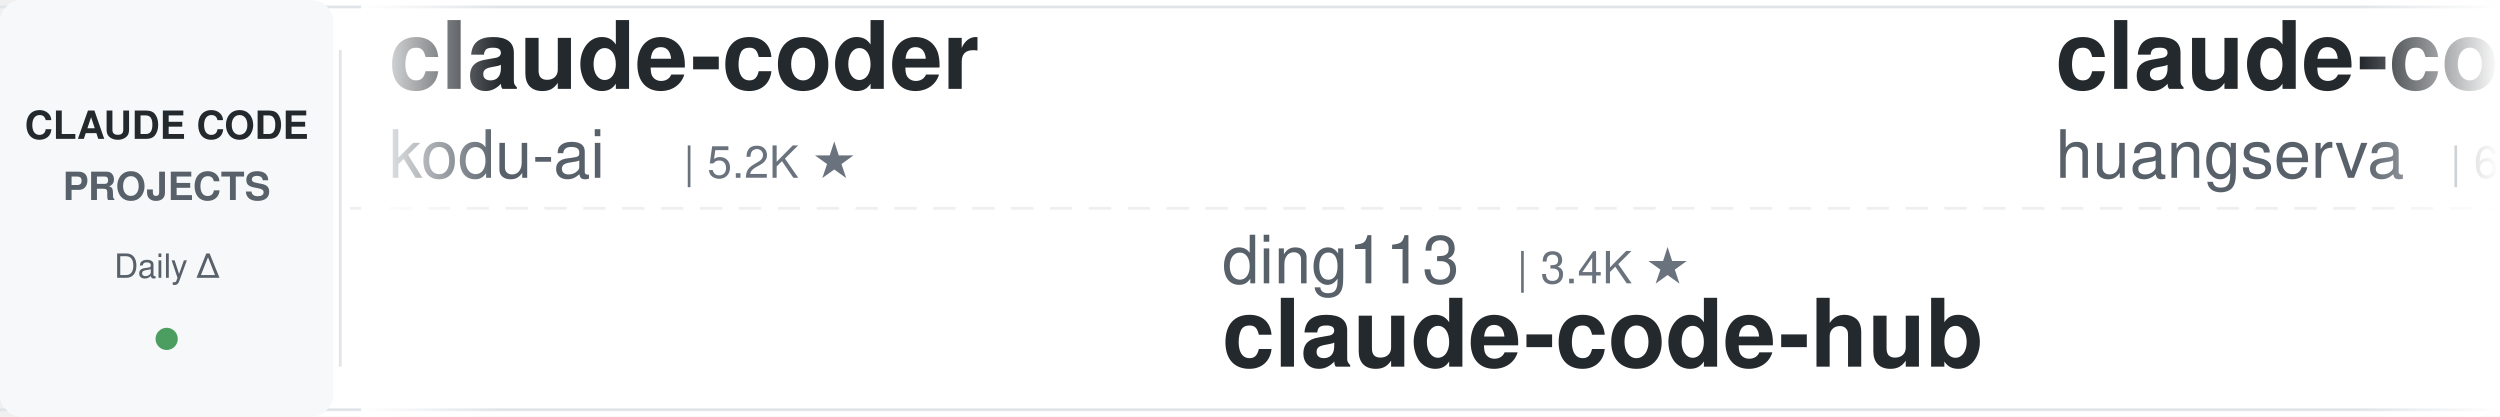
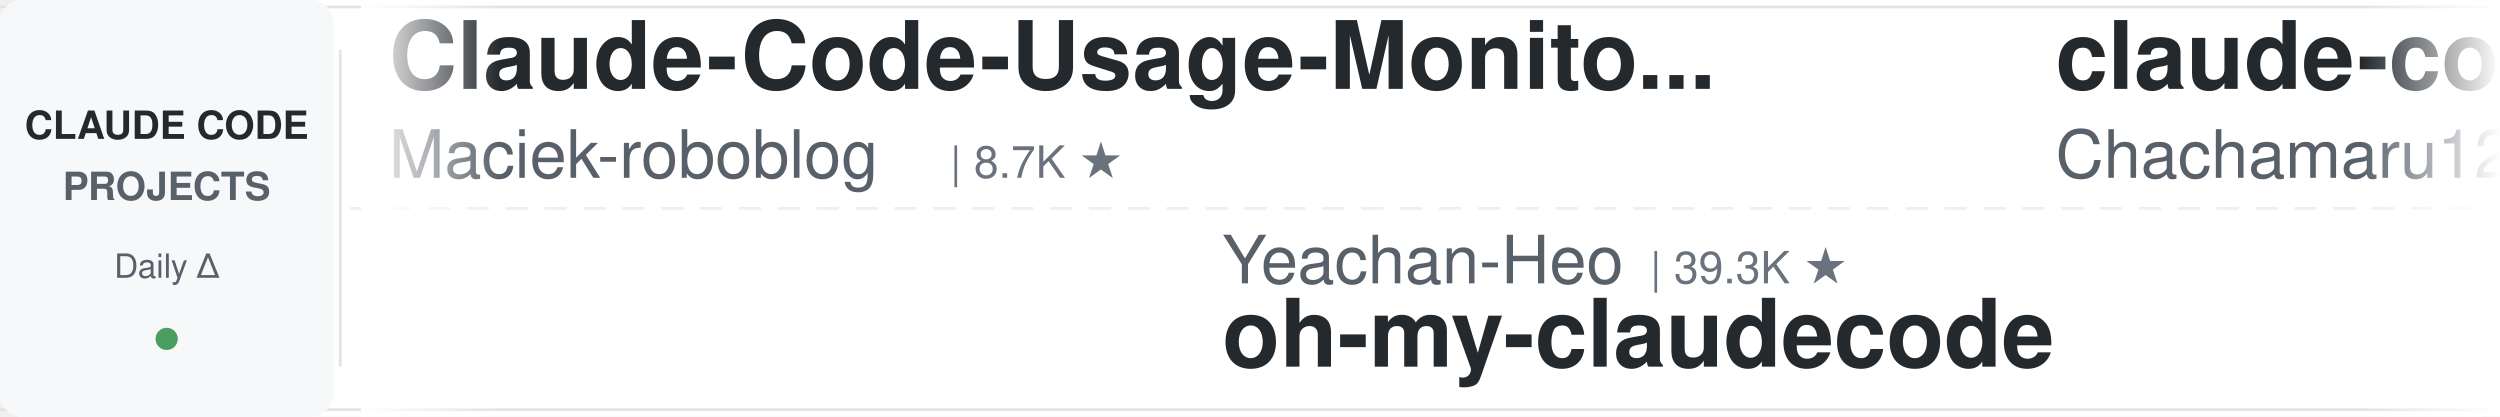
<svg xmlns="http://www.w3.org/2000/svg" width="900" height="150">
  <defs>
    <linearGradient id="leftFade" x1="0%" y1="0%" x2="100%" y2="0%">
      <stop offset="0%" style="stop-color:#ffffff;stop-opacity:1" />
      <stop offset="100%" style="stop-color:#ffffff;stop-opacity:0" />
    </linearGradient>
    <linearGradient id="rightFade" x1="0%" y1="0%" x2="100%" y2="0%">
      <stop offset="0%" style="stop-color:#ffffff;stop-opacity:0" />
      <stop offset="100%" style="stop-color:#ffffff;stop-opacity:1" />
    </linearGradient>
  </defs>
  <rect width="900" height="150" fill="#ffffff" rx="8" />
  <rect x="0" y="2" width="900" height="1" fill="#e1e4e8" />
  <rect x="0" y="147" width="900" height="1" fill="#e1e4e8" />
  <line x1="0" y1="75" x2="900" y2="75" stroke="#e1e4e8" stroke-width="1" stroke-dasharray="8 6" opacity="0.6" />
  <rect x="0" y="0" width="120" height="150" fill="#f6f8fa" rx="8" />
  <text x="60" y="50" font-family="-apple-system, BlinkMacSystemFont, 'Segoe UI', Helvetica, Arial, sans-serif" font-size="14" font-weight="600" fill="#24292e" text-anchor="middle">CLAUDE CODE</text>
  <text x="60" y="72" font-family="-apple-system, BlinkMacSystemFont, 'Segoe UI', Helvetica, Arial, sans-serif" font-size="14" font-weight="600" fill="#586069" text-anchor="middle">PROJECTS</text>
  <text x="60" y="100" font-family="-apple-system, BlinkMacSystemFont, 'Segoe UI', Helvetica, Arial, sans-serif" font-size="12" font-weight="500" fill="#586069" text-anchor="middle">Daily Δ</text>
  <circle cx="60" cy="122" r="4" fill="#22863a" opacity="0.8" />
  <rect x="122" y="18" width="1" height="114" fill="#e1e4e8" />
  <clipPath id="tickerClip">
    <rect x="130" y="0" width="770" height="150" />
  </clipPath>
  <g clip-path="url(#tickerClip)">
    <g id="tickerItems">
      <animateTransform attributeName="transform" attributeType="XML" type="translate" from="0 0" to="-3000 0" dur="54s" repeatCount="indefinite" />
      <g transform="translate(0, 0)">
-         <text x="140" y="32" font-family="-apple-system, BlinkMacSystemFont, 'Segoe UI', Helvetica, Arial, sans-serif" font-size="34" font-weight="600" fill="#24292e">claude-coder</text>
-         <text x="140" y="64" font-family="-apple-system, BlinkMacSystemFont, 'Segoe UI', Helvetica, Arial, sans-serif" font-size="24" font-weight="400" fill="#586069">kodu-ai</text>
-         <text x="246" y="64" font-family="-apple-system, BlinkMacSystemFont, 'Segoe UI', Helvetica, Arial, sans-serif" font-size="16" font-weight="500" fill="#6a737d">| 5.2K ★</text>
+         <text x="140" y="32" font-family="-apple-system, BlinkMacSystemFont, 'Segoe UI', Helvetica, Arial, sans-serif" font-size="34" font-weight="600" fill="#24292e">Claude-Code-Usage-Monito...</text>
+         <text x="140" y="64" font-family="-apple-system, BlinkMacSystemFont, 'Segoe UI', Helvetica, Arial, sans-serif" font-size="24" font-weight="400" fill="#586069">Maciek-roboblog</text>
+         <text x="342" y="64" font-family="-apple-system, BlinkMacSystemFont, 'Segoe UI', Helvetica, Arial, sans-serif" font-size="16" font-weight="500" fill="#6a737d">| 8.7K ★</text>
      </g>
      <g transform="translate(300, 0)">
-         <text x="140" y="102" font-family="-apple-system, BlinkMacSystemFont, 'Segoe UI', Helvetica, Arial, sans-serif" font-size="24" font-weight="400" fill="#586069">ding113</text>
-         <text x="246" y="102" font-family="-apple-system, BlinkMacSystemFont, 'Segoe UI', Helvetica, Arial, sans-serif" font-size="16" font-weight="500" fill="#6a737d">| 3.4K ★</text>
-         <text x="140" y="132" font-family="-apple-system, BlinkMacSystemFont, 'Segoe UI', Helvetica, Arial, sans-serif" font-size="34" font-weight="600" fill="#24292e">claude-code-hub</text>
+         <text x="140" y="102" font-family="-apple-system, BlinkMacSystemFont, 'Segoe UI', Helvetica, Arial, sans-serif" font-size="24" font-weight="400" fill="#586069">Yeachan-Heo</text>
+         <text x="294" y="102" font-family="-apple-system, BlinkMacSystemFont, 'Segoe UI', Helvetica, Arial, sans-serif" font-size="16" font-weight="500" fill="#6a737d">| 39.3K ★</text>
+         <text x="140" y="132" font-family="-apple-system, BlinkMacSystemFont, 'Segoe UI', Helvetica, Arial, sans-serif" font-size="34" font-weight="600" fill="#24292e">oh-my-claudecode</text>
      </g>
      <g transform="translate(600, 0)">
-         <text x="140" y="32" font-family="-apple-system, BlinkMacSystemFont, 'Segoe UI', Helvetica, Arial, sans-serif" font-size="34" font-weight="600" fill="#24292e">claude-code-cli</text>
-         <text x="140" y="64" font-family="-apple-system, BlinkMacSystemFont, 'Segoe UI', Helvetica, Arial, sans-serif" font-size="24" font-weight="400" fill="#586069">huangserva</text>
-         <text x="282" y="64" font-family="-apple-system, BlinkMacSystemFont, 'Segoe UI', Helvetica, Arial, sans-serif" font-size="16" font-weight="500" fill="#6a737d">| 631 ★</text>
+         <text x="140" y="32" font-family="-apple-system, BlinkMacSystemFont, 'Segoe UI', Helvetica, Arial, sans-serif" font-size="34" font-weight="600" fill="#24292e">claude-code-harness</text>
+         <text x="140" y="64" font-family="-apple-system, BlinkMacSystemFont, 'Segoe UI', Helvetica, Arial, sans-serif" font-size="24" font-weight="400" fill="#586069">Chachamaru127</text>
+         <text x="318" y="64" font-family="-apple-system, BlinkMacSystemFont, 'Segoe UI', Helvetica, Arial, sans-serif" font-size="16" font-weight="500" fill="#6a737d">| 3.1K ★</text>
      </g>
      <g transform="translate(900, 0)">
-         <text x="140" y="102" font-family="-apple-system, BlinkMacSystemFont, 'Segoe UI', Helvetica, Arial, sans-serif" font-size="24" font-weight="400" fill="#586069">disler</text>
-         <text x="234" y="102" font-family="-apple-system, BlinkMacSystemFont, 'Segoe UI', Helvetica, Arial, sans-serif" font-size="16" font-weight="500" fill="#6a737d">| 1.7K ★</text>
-         <text x="140" y="132" font-family="-apple-system, BlinkMacSystemFont, 'Segoe UI', Helvetica, Arial, sans-serif" font-size="34" font-weight="600" fill="#24292e">pi-vs-claude-code</text>
+         <text x="140" y="102" font-family="-apple-system, BlinkMacSystemFont, 'Segoe UI', Helvetica, Arial, sans-serif" font-size="24" font-weight="400" fill="#586069">anthropics</text>
+         <text x="282" y="102" font-family="-apple-system, BlinkMacSystemFont, 'Segoe UI', Helvetica, Arial, sans-serif" font-size="16" font-weight="500" fill="#6a737d">| 6.3K ★</text>
+         <text x="140" y="132" font-family="-apple-system, BlinkMacSystemFont, 'Segoe UI', Helvetica, Arial, sans-serif" font-size="34" font-weight="600" fill="#24292e">claude-code-security-rev...</text>
      </g>
      <g transform="translate(1200, 0)">
-         <text x="140" y="32" font-family="-apple-system, BlinkMacSystemFont, 'Segoe UI', Helvetica, Arial, sans-serif" font-size="34" font-weight="600" fill="#24292e">claude-code-rev</text>
-         <text x="140" y="64" font-family="-apple-system, BlinkMacSystemFont, 'Segoe UI', Helvetica, Arial, sans-serif" font-size="24" font-weight="400" fill="#586069">oboard</text>
-         <text x="234" y="64" font-family="-apple-system, BlinkMacSystemFont, 'Segoe UI', Helvetica, Arial, sans-serif" font-size="16" font-weight="500" fill="#6a737d">| 3.3K ★</text>
+         <text x="140" y="32" font-family="-apple-system, BlinkMacSystemFont, 'Segoe UI', Helvetica, Arial, sans-serif" font-size="34" font-weight="600" fill="#24292e">claude-code-guide</text>
+         <text x="140" y="64" font-family="-apple-system, BlinkMacSystemFont, 'Segoe UI', Helvetica, Arial, sans-serif" font-size="24" font-weight="400" fill="#586069">zebbern</text>
+         <text x="246" y="64" font-family="-apple-system, BlinkMacSystemFont, 'Segoe UI', Helvetica, Arial, sans-serif" font-size="16" font-weight="500" fill="#6a737d">| 4.6K ★</text>
      </g>
      <g transform="translate(1500, 0)">
-         <text x="140" y="102" font-family="-apple-system, BlinkMacSystemFont, 'Segoe UI', Helvetica, Arial, sans-serif" font-size="24" font-weight="400" fill="#586069">diet103</text>
-         <text x="246" y="102" font-family="-apple-system, BlinkMacSystemFont, 'Segoe UI', Helvetica, Arial, sans-serif" font-size="16" font-weight="500" fill="#6a737d">| 10.0K ★</text>
-         <text x="140" y="132" font-family="-apple-system, BlinkMacSystemFont, 'Segoe UI', Helvetica, Arial, sans-serif" font-size="34" font-weight="600" fill="#24292e">claude-code-infrastructu...</text>
+         <text x="140" y="102" font-family="-apple-system, BlinkMacSystemFont, 'Segoe UI', Helvetica, Arial, sans-serif" font-size="24" font-weight="400" fill="#586069">multica-ai</text>
+         <text x="282" y="102" font-family="-apple-system, BlinkMacSystemFont, 'Segoe UI', Helvetica, Arial, sans-serif" font-size="16" font-weight="500" fill="#6a737d">| 214.6K ★</text>
+         <text x="140" y="132" font-family="-apple-system, BlinkMacSystemFont, 'Segoe UI', Helvetica, Arial, sans-serif" font-size="34" font-weight="600" fill="#24292e">andrej-karpathy-skills</text>
      </g>
      <g transform="translate(1800, 0)">
-         <text x="140" y="32" font-family="-apple-system, BlinkMacSystemFont, 'Segoe UI', Helvetica, Arial, sans-serif" font-size="34" font-weight="600" fill="#24292e">claude-code-my-workflow</text>
-         <text x="140" y="64" font-family="-apple-system, BlinkMacSystemFont, 'Segoe UI', Helvetica, Arial, sans-serif" font-size="24" font-weight="400" fill="#586069">pedrohcgs</text>
-         <text x="270" y="64" font-family="-apple-system, BlinkMacSystemFont, 'Segoe UI', Helvetica, Arial, sans-serif" font-size="16" font-weight="500" fill="#6a737d">| 1.6K ★</text>
+         <text x="140" y="32" font-family="-apple-system, BlinkMacSystemFont, 'Segoe UI', Helvetica, Arial, sans-serif" font-size="34" font-weight="600" fill="#24292e">claude-code-video-toolki...</text>
+         <text x="140" y="64" font-family="-apple-system, BlinkMacSystemFont, 'Segoe UI', Helvetica, Arial, sans-serif" font-size="24" font-weight="400" fill="#586069">digitalsamba</text>
+         <text x="306" y="64" font-family="-apple-system, BlinkMacSystemFont, 'Segoe UI', Helvetica, Arial, sans-serif" font-size="16" font-weight="500" fill="#6a737d">| 2.1K ★</text>
      </g>
      <g transform="translate(2100, 0)">
-         <text x="140" y="102" font-family="-apple-system, BlinkMacSystemFont, 'Segoe UI', Helvetica, Arial, sans-serif" font-size="24" font-weight="400" fill="#586069">LING71671</text>
-         <text x="270" y="102" font-family="-apple-system, BlinkMacSystemFont, 'Segoe UI', Helvetica, Arial, sans-serif" font-size="16" font-weight="500" fill="#6a737d">| 958 ★</text>
-         <text x="140" y="132" font-family="-apple-system, BlinkMacSystemFont, 'Segoe UI', Helvetica, Arial, sans-serif" font-size="34" font-weight="600" fill="#24292e">Open-ClaudeCode</text>
+         <text x="140" y="102" font-family="-apple-system, BlinkMacSystemFont, 'Segoe UI', Helvetica, Arial, sans-serif" font-size="24" font-weight="400" fill="#586069">techjarves</text>
+         <text x="282" y="102" font-family="-apple-system, BlinkMacSystemFont, 'Segoe UI', Helvetica, Arial, sans-serif" font-size="16" font-weight="500" fill="#6a737d">| 1.5K ★</text>
+         <text x="140" y="132" font-family="-apple-system, BlinkMacSystemFont, 'Segoe UI', Helvetica, Arial, sans-serif" font-size="34" font-weight="600" fill="#24292e">ClaudeCode-Portable</text>
      </g>
      <g transform="translate(2400, 0)">
-         <text x="140" y="32" font-family="-apple-system, BlinkMacSystemFont, 'Segoe UI', Helvetica, Arial, sans-serif" font-size="34" font-weight="600" fill="#24292e">claude-code-book</text>
-         <text x="140" y="64" font-family="-apple-system, BlinkMacSystemFont, 'Segoe UI', Helvetica, Arial, sans-serif" font-size="24" font-weight="400" fill="#586069">lintsinghua</text>
-         <text x="294" y="64" font-family="-apple-system, BlinkMacSystemFont, 'Segoe UI', Helvetica, Arial, sans-serif" font-size="16" font-weight="500" fill="#6a737d">| 4.3K ★</text>
+         <text x="140" y="32" font-family="-apple-system, BlinkMacSystemFont, 'Segoe UI', Helvetica, Arial, sans-serif" font-size="34" font-weight="600" fill="#24292e">how-claude-code-works</text>
+         <text x="140" y="64" font-family="-apple-system, BlinkMacSystemFont, 'Segoe UI', Helvetica, Arial, sans-serif" font-size="24" font-weight="400" fill="#586069">Windy3f3f3f3f</text>
+         <text x="318" y="64" font-family="-apple-system, BlinkMacSystemFont, 'Segoe UI', Helvetica, Arial, sans-serif" font-size="16" font-weight="500" fill="#6a737d">| 3.7K ★</text>
      </g>
      <g transform="translate(2700, 0)">
-         <text x="140" y="102" font-family="-apple-system, BlinkMacSystemFont, 'Segoe UI', Helvetica, Arial, sans-serif" font-size="24" font-weight="400" fill="#586069">xu-xiang</text>
-         <text x="258" y="102" font-family="-apple-system, BlinkMacSystemFont, 'Segoe UI', Helvetica, Arial, sans-serif" font-size="16" font-weight="500" fill="#6a737d">| 2.0K ★</text>
-         <text x="140" y="132" font-family="-apple-system, BlinkMacSystemFont, 'Segoe UI', Helvetica, Arial, sans-serif" font-size="34" font-weight="600" fill="#24292e">everything-claude-code-z...</text>
+         <text x="140" y="102" font-family="-apple-system, BlinkMacSystemFont, 'Segoe UI', Helvetica, Arial, sans-serif" font-size="24" font-weight="400" fill="#586069">rohitg00</text>
+         <text x="258" y="102" font-family="-apple-system, BlinkMacSystemFont, 'Segoe UI', Helvetica, Arial, sans-serif" font-size="16" font-weight="500" fill="#6a737d">| 2.6K ★</text>
+         <text x="140" y="132" font-family="-apple-system, BlinkMacSystemFont, 'Segoe UI', Helvetica, Arial, sans-serif" font-size="34" font-weight="600" fill="#24292e">awesome-claude-code-tool...</text>
      </g>
      <g transform="translate(3000, 0)">
-         <text x="140" y="32" font-family="-apple-system, BlinkMacSystemFont, 'Segoe UI', Helvetica, Arial, sans-serif" font-size="34" font-weight="600" fill="#24292e">claude-coder</text>
-         <text x="140" y="64" font-family="-apple-system, BlinkMacSystemFont, 'Segoe UI', Helvetica, Arial, sans-serif" font-size="24" font-weight="400" fill="#586069">kodu-ai</text>
-         <text x="246" y="64" font-family="-apple-system, BlinkMacSystemFont, 'Segoe UI', Helvetica, Arial, sans-serif" font-size="16" font-weight="500" fill="#6a737d">| 5.2K ★</text>
+         <text x="140" y="32" font-family="-apple-system, BlinkMacSystemFont, 'Segoe UI', Helvetica, Arial, sans-serif" font-size="34" font-weight="600" fill="#24292e">Claude-Code-Usage-Monito...</text>
+         <text x="140" y="64" font-family="-apple-system, BlinkMacSystemFont, 'Segoe UI', Helvetica, Arial, sans-serif" font-size="24" font-weight="400" fill="#586069">Maciek-roboblog</text>
+         <text x="342" y="64" font-family="-apple-system, BlinkMacSystemFont, 'Segoe UI', Helvetica, Arial, sans-serif" font-size="16" font-weight="500" fill="#6a737d">| 8.7K ★</text>
      </g>
      <g transform="translate(3300, 0)">
-         <text x="140" y="102" font-family="-apple-system, BlinkMacSystemFont, 'Segoe UI', Helvetica, Arial, sans-serif" font-size="24" font-weight="400" fill="#586069">ding113</text>
-         <text x="246" y="102" font-family="-apple-system, BlinkMacSystemFont, 'Segoe UI', Helvetica, Arial, sans-serif" font-size="16" font-weight="500" fill="#6a737d">| 3.4K ★</text>
-         <text x="140" y="132" font-family="-apple-system, BlinkMacSystemFont, 'Segoe UI', Helvetica, Arial, sans-serif" font-size="34" font-weight="600" fill="#24292e">claude-code-hub</text>
+         <text x="140" y="102" font-family="-apple-system, BlinkMacSystemFont, 'Segoe UI', Helvetica, Arial, sans-serif" font-size="24" font-weight="400" fill="#586069">Yeachan-Heo</text>
+         <text x="294" y="102" font-family="-apple-system, BlinkMacSystemFont, 'Segoe UI', Helvetica, Arial, sans-serif" font-size="16" font-weight="500" fill="#6a737d">| 39.3K ★</text>
+         <text x="140" y="132" font-family="-apple-system, BlinkMacSystemFont, 'Segoe UI', Helvetica, Arial, sans-serif" font-size="34" font-weight="600" fill="#24292e">oh-my-claudecode</text>
      </g>
      <g transform="translate(3600, 0)">
-         <text x="140" y="32" font-family="-apple-system, BlinkMacSystemFont, 'Segoe UI', Helvetica, Arial, sans-serif" font-size="34" font-weight="600" fill="#24292e">claude-code-cli</text>
-         <text x="140" y="64" font-family="-apple-system, BlinkMacSystemFont, 'Segoe UI', Helvetica, Arial, sans-serif" font-size="24" font-weight="400" fill="#586069">huangserva</text>
-         <text x="282" y="64" font-family="-apple-system, BlinkMacSystemFont, 'Segoe UI', Helvetica, Arial, sans-serif" font-size="16" font-weight="500" fill="#6a737d">| 631 ★</text>
+         <text x="140" y="32" font-family="-apple-system, BlinkMacSystemFont, 'Segoe UI', Helvetica, Arial, sans-serif" font-size="34" font-weight="600" fill="#24292e">claude-code-harness</text>
+         <text x="140" y="64" font-family="-apple-system, BlinkMacSystemFont, 'Segoe UI', Helvetica, Arial, sans-serif" font-size="24" font-weight="400" fill="#586069">Chachamaru127</text>
+         <text x="318" y="64" font-family="-apple-system, BlinkMacSystemFont, 'Segoe UI', Helvetica, Arial, sans-serif" font-size="16" font-weight="500" fill="#6a737d">| 3.1K ★</text>
      </g>
      <g transform="translate(3900, 0)">
-         <text x="140" y="102" font-family="-apple-system, BlinkMacSystemFont, 'Segoe UI', Helvetica, Arial, sans-serif" font-size="24" font-weight="400" fill="#586069">disler</text>
-         <text x="234" y="102" font-family="-apple-system, BlinkMacSystemFont, 'Segoe UI', Helvetica, Arial, sans-serif" font-size="16" font-weight="500" fill="#6a737d">| 1.7K ★</text>
-         <text x="140" y="132" font-family="-apple-system, BlinkMacSystemFont, 'Segoe UI', Helvetica, Arial, sans-serif" font-size="34" font-weight="600" fill="#24292e">pi-vs-claude-code</text>
+         <text x="140" y="102" font-family="-apple-system, BlinkMacSystemFont, 'Segoe UI', Helvetica, Arial, sans-serif" font-size="24" font-weight="400" fill="#586069">anthropics</text>
+         <text x="282" y="102" font-family="-apple-system, BlinkMacSystemFont, 'Segoe UI', Helvetica, Arial, sans-serif" font-size="16" font-weight="500" fill="#6a737d">| 6.3K ★</text>
+         <text x="140" y="132" font-family="-apple-system, BlinkMacSystemFont, 'Segoe UI', Helvetica, Arial, sans-serif" font-size="34" font-weight="600" fill="#24292e">claude-code-security-rev...</text>
      </g>
    </g>
  </g>
  <rect x="130" y="0" width="50" height="150" fill="url(#leftFade)" />
  <rect x="850" y="0" width="50" height="150" fill="url(#rightFade)" />
</svg>
